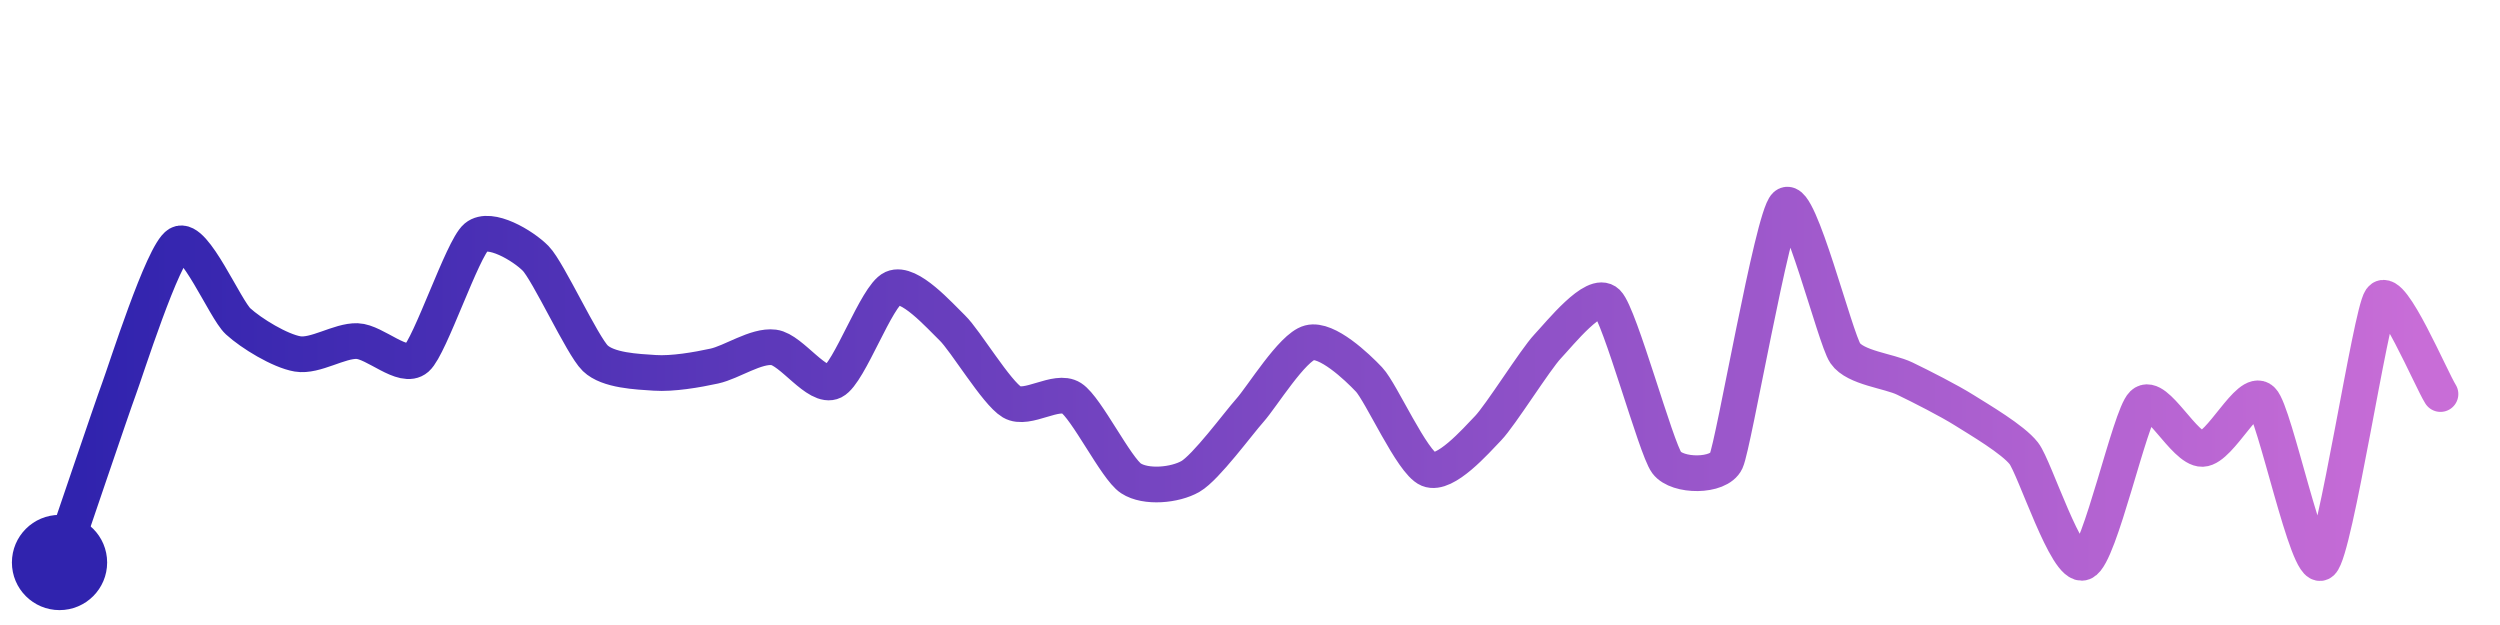
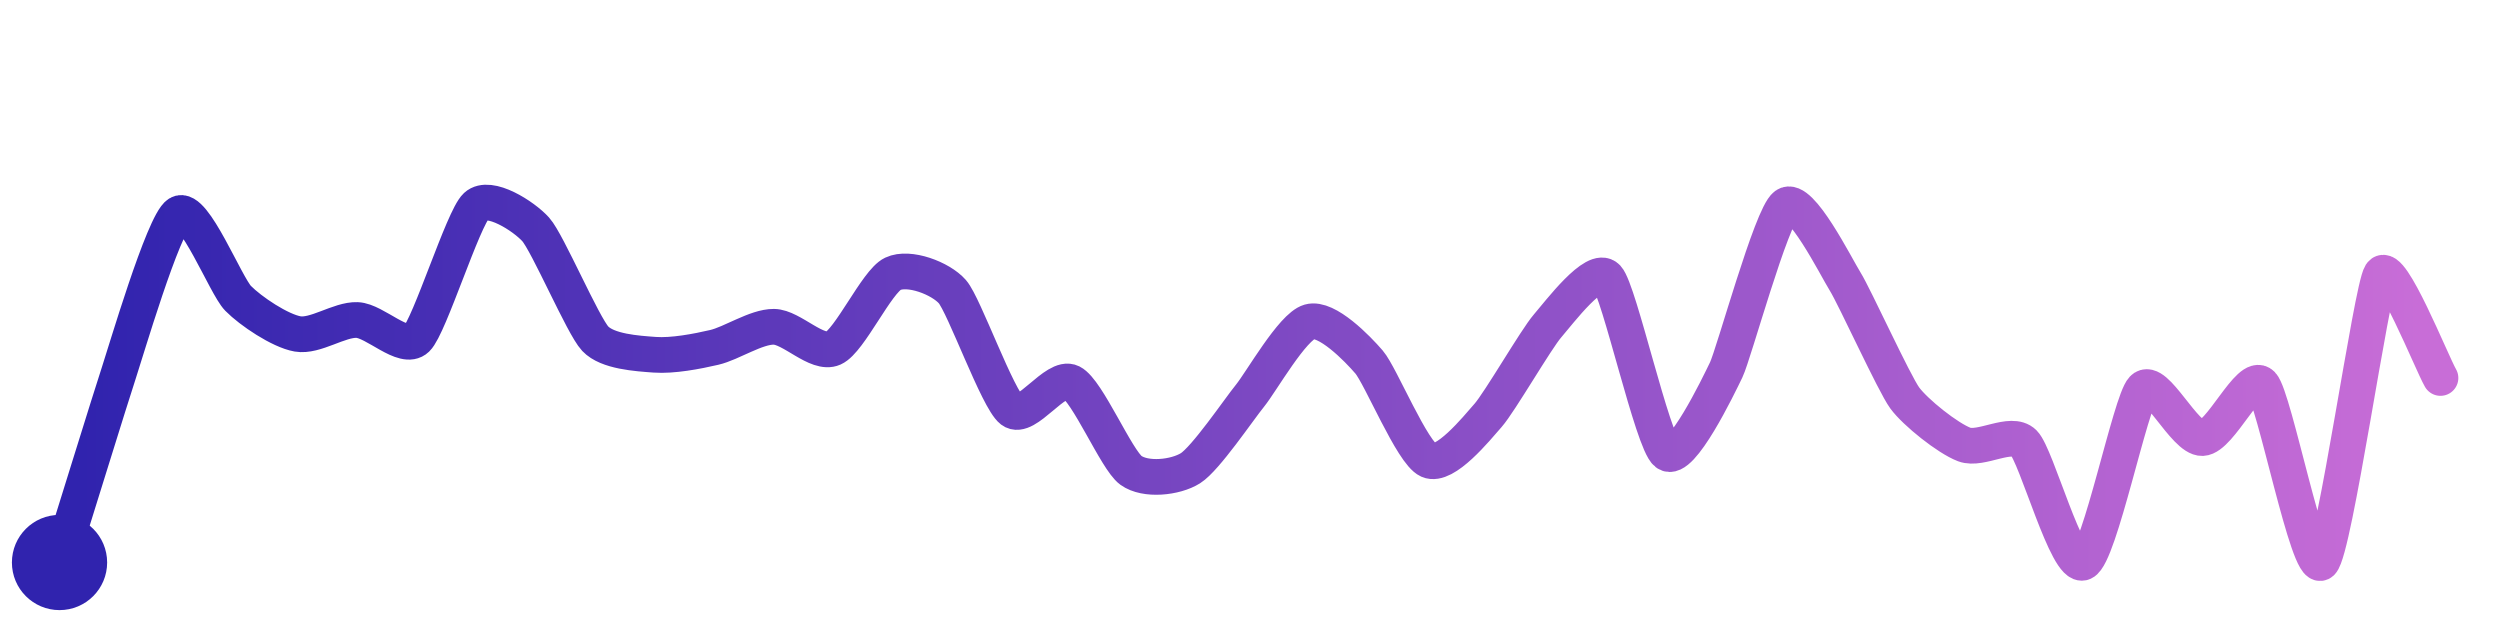
<svg xmlns="http://www.w3.org/2000/svg" width="200" height="50" viewBox="0 0 210 50">
  <defs>
    <linearGradient id="stroke" x1="0%" y1="0%" x2="100%" y2="0%">
      <stop stop-color="#3023AE" offset="0%" />
      <stop stop-color="#C86DD7" offset="100%" />
    </linearGradient>
  </defs>
-   <path stroke="url(#stroke)" stroke-width="3" stroke-linejoin="round" stroke-linecap="round" d="M5.00 46 C 5.49 44.58, 9.47 32.81, 10.00 31.40 S 13.69 19.99, 15.00 19.25 S 18.90 24.73, 20.00 25.74 S 23.52 28.23, 25.00 28.48 S 28.50 27.35, 30.00 27.40 S 33.87 29.84, 35.00 28.85 S 38.85 19.63, 40.00 18.67 S 43.95 19.39, 45.00 20.46 S 48.92 27.80, 50.00 28.84 S 53.50 29.97, 55.00 30.07 S 58.53 29.82, 60.00 29.50 S 63.51 27.74, 65.00 27.93 S 68.66 31.46, 70.00 30.79 S 73.63 23.57, 75.00 22.96 S 78.92 25.26, 80.00 26.30 S 83.71 31.76, 85.00 32.52 S 88.74 31.38, 90.00 32.19 S 93.75 38.11, 95.00 38.93 S 98.70 39.52, 100.00 38.77 S 104.00 34.33, 105.00 33.21 S 108.55 27.92, 110.00 27.54 S 113.97 29.54, 115.00 30.63 S 118.61 37.60, 120.00 38.17 S 123.96 35.80, 125.00 34.72 S 128.97 28.94, 130.00 27.85 S 133.93 23.11, 135.00 24.16 S 139.10 36.41, 140.00 37.61 S 144.37 38.83, 145.00 37.47 S 148.89 17.01, 150.00 16.00 S 154.15 27.18, 155.00 28.42 S 158.65 29.90, 160.00 30.55 S 163.73 32.41, 165.00 33.21 S 169.08 35.65, 170.00 36.83 S 173.61 46.57, 175.00 46.00 S 178.91 33.72, 180.00 32.68 S 183.50 36.51, 185.00 36.46 S 188.91 31.31, 190.00 32.35 S 193.85 46.97, 195.00 46.00 S 199.13 25.12, 200.00 23.89 S 204.20 30.58, 205.00 31.85" fill="none">
-     <animate attributeName="stroke-dashoffset" from="354.703" to="0" dur="2.2s" />
-     <animate attributeName="stroke-dasharray" from="354.703" to="354.703" />
+   <path stroke="url(#stroke)" stroke-width="3" stroke-linejoin="round" stroke-linecap="round" d="M5.00 46 C 5.45 44.57, 9.52 31.43, 10.00 30.01 S 13.73 17.49, 15.00 16.70 S 18.95 22.74, 20.00 23.81 S 23.52 26.54, 25.00 26.80 S 28.50 25.57, 30.00 25.63 S 33.92 28.25, 35.00 27.21 S 38.90 17.08, 40.00 16.06 S 44.00 16.91, 45.00 18.02 S 48.97 26.11, 50.00 27.20 S 53.50 28.44, 55.00 28.55 S 58.54 28.27, 60.00 27.93 S 63.50 26.19, 65.00 26.20 S 68.63 28.61, 70.00 28.00 S 73.65 22.39, 75.00 21.75 S 79.01 22.12, 80.00 23.25 S 83.81 32.31, 85.00 33.22 S 88.66 30.20, 90.00 30.87 S 93.78 37.38, 95.00 38.26 S 98.73 38.88, 100.00 38.08 S 104.05 33.16, 105.00 31.99 S 108.56 26.19, 110.00 25.78 S 114.02 28.02, 115.00 29.16 S 118.63 36.81, 120.00 37.42 S 124.01 34.77, 125.00 33.64 S 129.02 27.25, 130.00 26.12 S 133.98 20.98, 135.00 22.07 S 138.81 35.89, 140.00 36.81 S 144.35 31.17, 145.00 29.82 S 148.79 16.89, 150.00 16.00 S 154.21 21.14, 155.00 22.41 S 159.11 30.97, 160.00 32.18 S 163.60 35.56, 165.00 36.09 S 168.93 34.90, 170.00 35.95 S 173.63 46.62, 175.00 46.00 S 178.96 32.50, 180.00 31.41 S 183.50 35.61, 185.00 35.55 S 188.96 29.96, 190.00 31.04 S 193.90 47.02, 195.00 46.00 S 199.19 23.04, 200.00 21.78 S 204.25 29.20, 205.00 30.50" fill="none">
+     <animate attributeName="stroke-dashoffset" from="367.67" to="0" dur="2.2s" />
+     <animate attributeName="stroke-dasharray" from="367.67" to="367.67" />
  </path>
  <circle r="4" cx="5" cy="46" fill="#3023AE" />
-   <circle r="4" cx="205" cy="31.855" fill="#C86DD7" opacity="0">
+   <circle r="4" cx="205" cy="30.505" fill="#C86DD7" opacity="0">
    <animate attributeName="opacity" from="0" to="1" dur="0.1s" begin="2.2s" fill="freeze" />
  </circle>
</svg>
